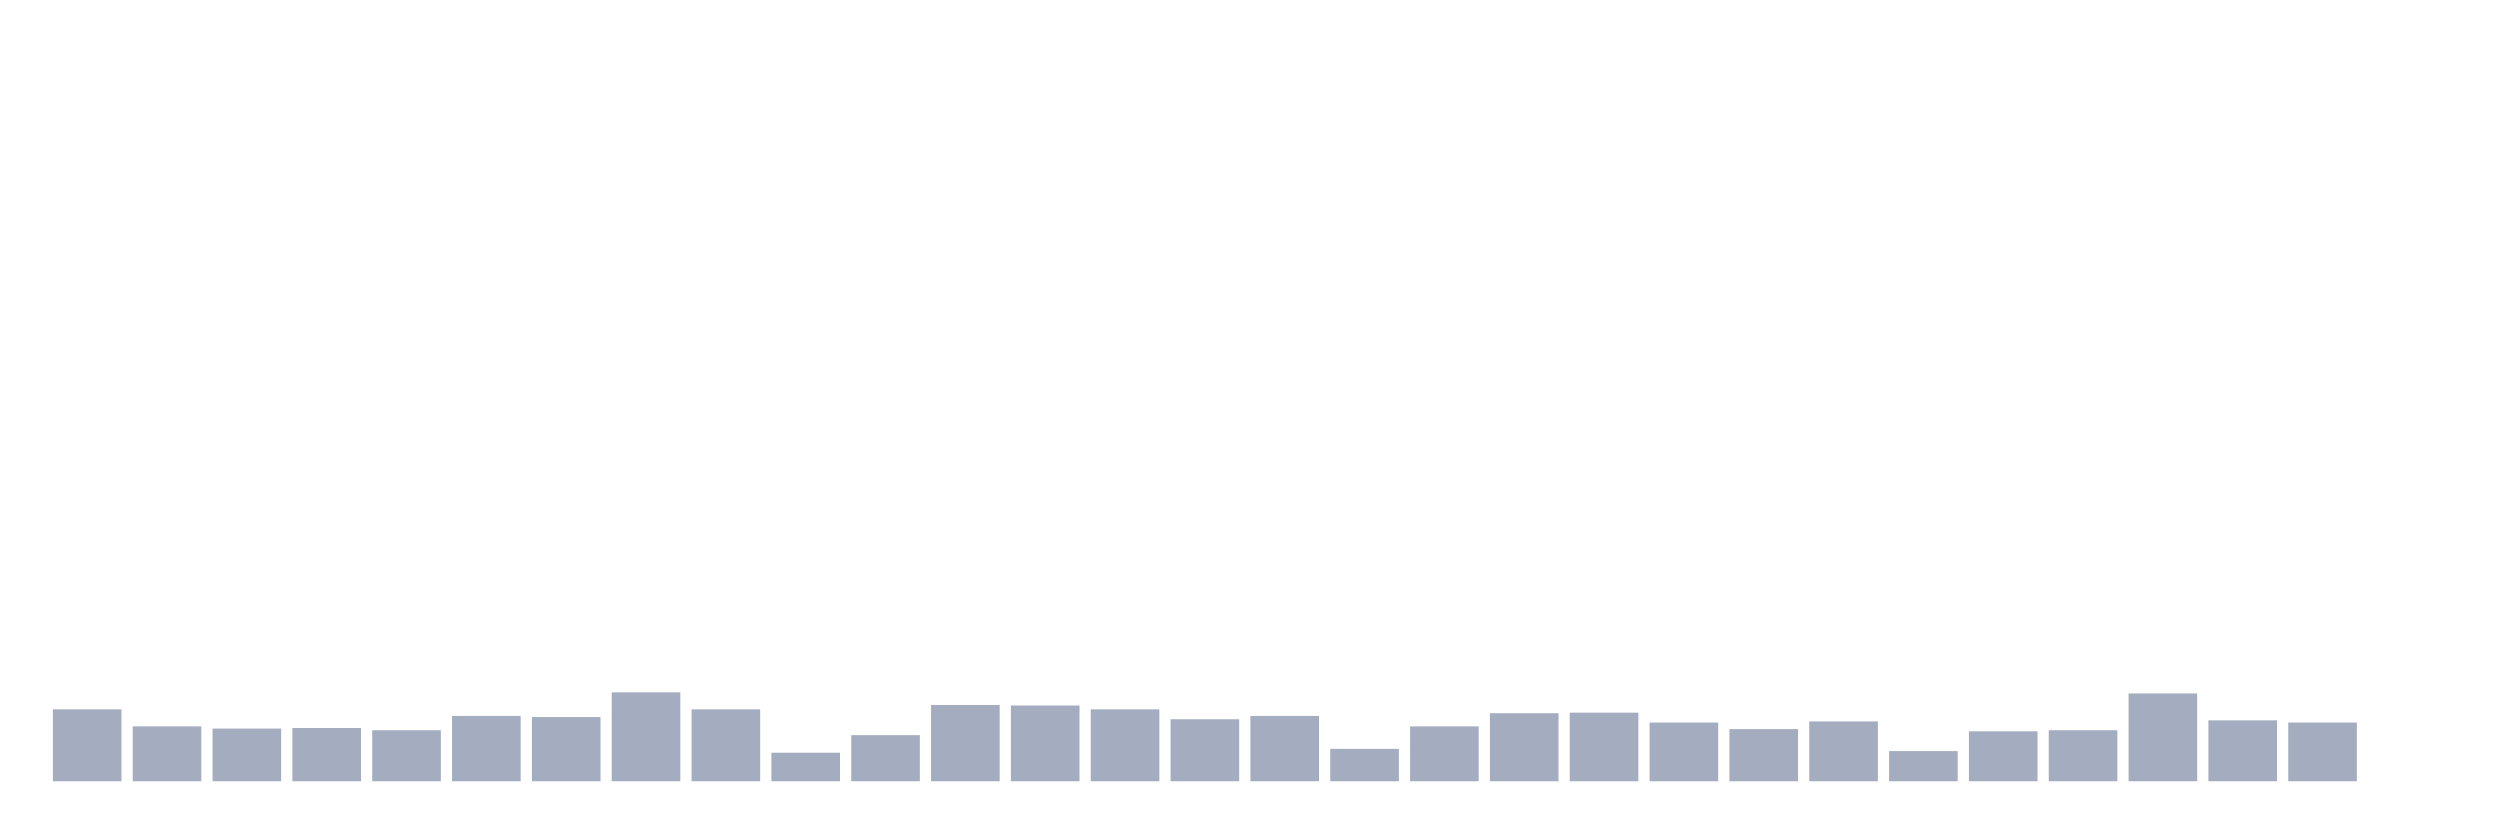
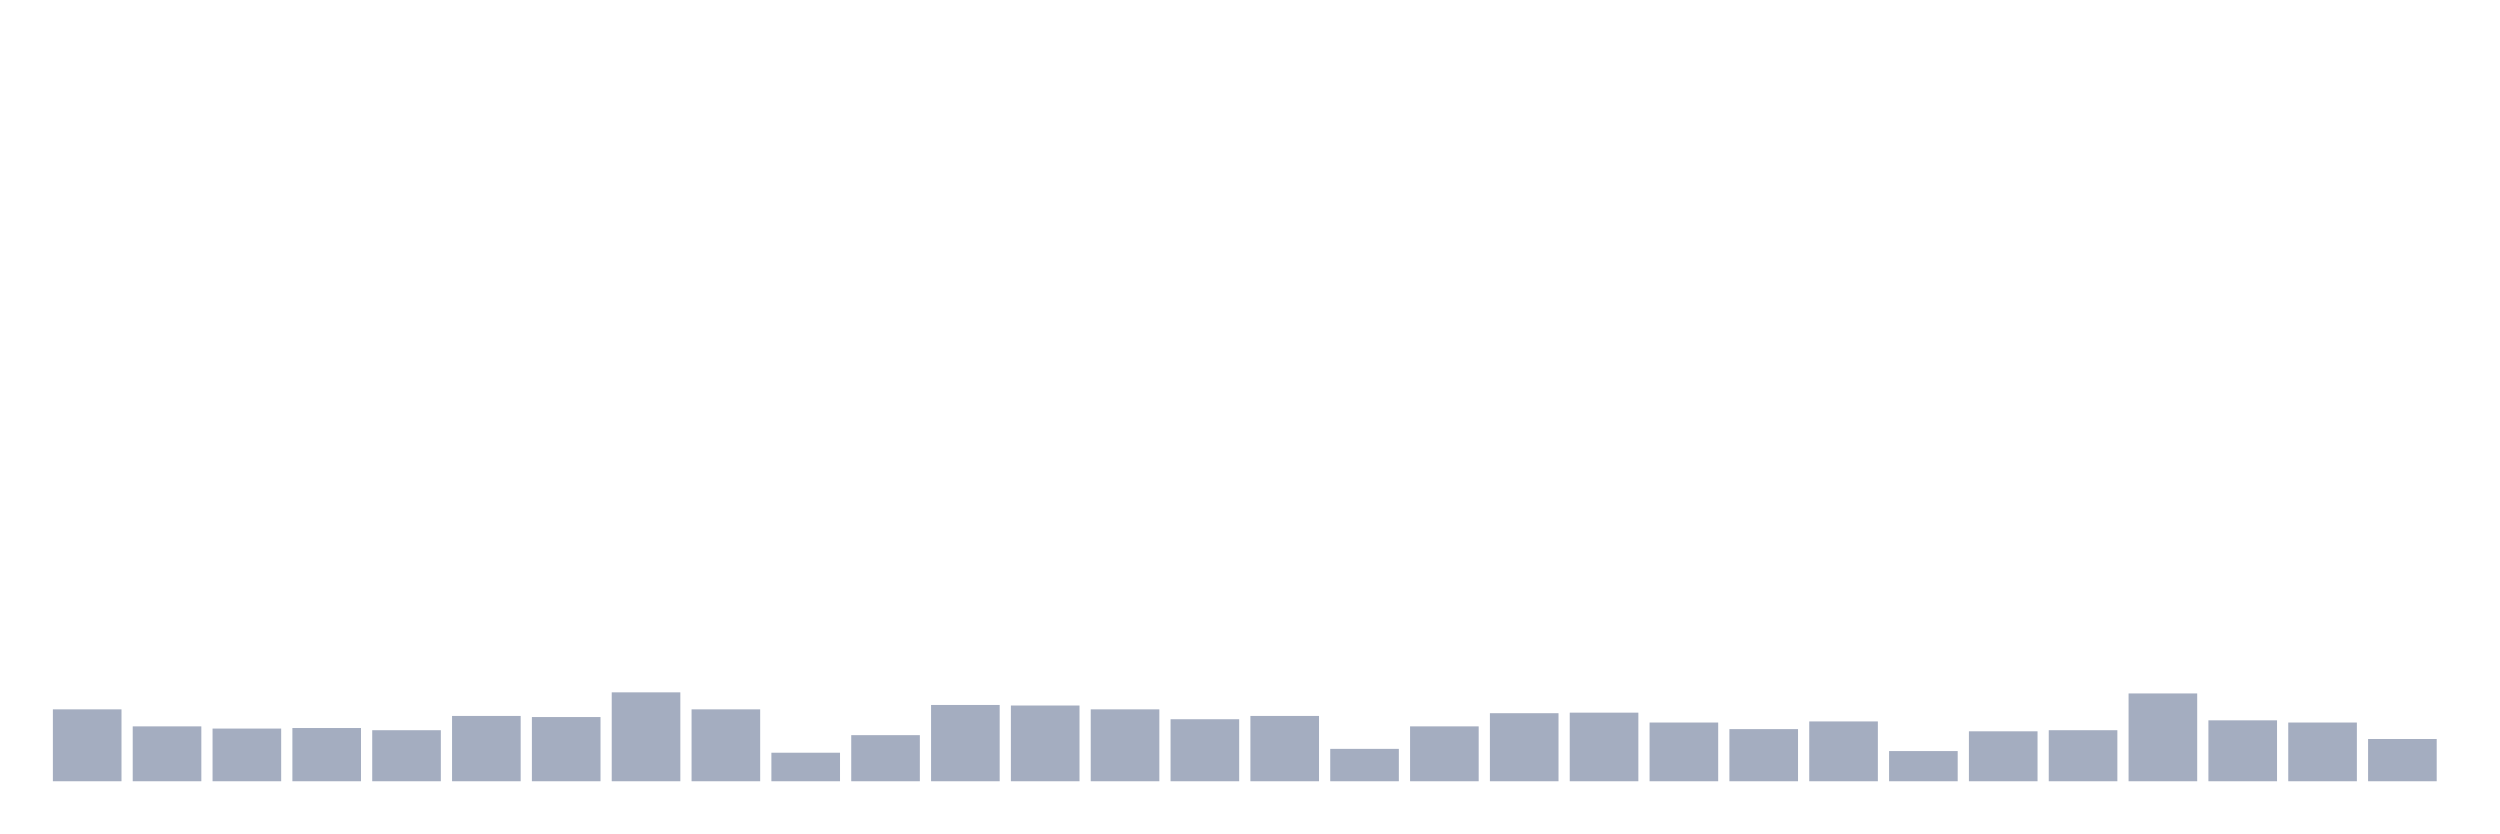
<svg xmlns="http://www.w3.org/2000/svg" viewBox="0 0 480 160">
  <g transform="translate(10,10)">
    <rect class="bar" x="0.153" width="13.175" y="126.197" height="13.803" fill="rgb(164,173,192)" />
    <rect class="bar" x="15.482" width="13.175" y="129.463" height="10.537" fill="rgb(164,173,192)" />
    <rect class="bar" x="30.81" width="13.175" y="129.885" height="10.115" fill="rgb(164,173,192)" />
    <rect class="bar" x="46.138" width="13.175" y="129.779" height="10.221" fill="rgb(164,173,192)" />
    <rect class="bar" x="61.466" width="13.175" y="130.201" height="9.799" fill="rgb(164,173,192)" />
    <rect class="bar" x="76.794" width="13.175" y="127.461" height="12.539" fill="rgb(164,173,192)" />
    <rect class="bar" x="92.123" width="13.175" y="127.672" height="12.328" fill="rgb(164,173,192)" />
    <rect class="bar" x="107.451" width="13.175" y="122.93" height="17.07" fill="rgb(164,173,192)" />
    <rect class="bar" x="122.779" width="13.175" y="126.197" height="13.803" fill="rgb(164,173,192)" />
    <rect class="bar" x="138.107" width="13.175" y="134.521" height="5.479" fill="rgb(164,173,192)" />
    <rect class="bar" x="153.436" width="13.175" y="131.149" height="8.851" fill="rgb(164,173,192)" />
    <rect class="bar" x="168.764" width="13.175" y="125.354" height="14.646" fill="rgb(164,173,192)" />
    <rect class="bar" x="184.092" width="13.175" y="125.459" height="14.541" fill="rgb(164,173,192)" />
    <rect class="bar" x="199.42" width="13.175" y="126.197" height="13.803" fill="rgb(164,173,192)" />
    <rect class="bar" x="214.748" width="13.175" y="128.093" height="11.907" fill="rgb(164,173,192)" />
    <rect class="bar" x="230.077" width="13.175" y="127.461" height="12.539" fill="rgb(164,173,192)" />
    <rect class="bar" x="245.405" width="13.175" y="133.783" height="6.217" fill="rgb(164,173,192)" />
    <rect class="bar" x="260.733" width="13.175" y="129.463" height="10.537" fill="rgb(164,173,192)" />
    <rect class="bar" x="276.061" width="13.175" y="126.934" height="13.066" fill="rgb(164,173,192)" />
    <rect class="bar" x="291.39" width="13.175" y="126.829" height="13.171" fill="rgb(164,173,192)" />
    <rect class="bar" x="306.718" width="13.175" y="128.726" height="11.274" fill="rgb(164,173,192)" />
    <rect class="bar" x="322.046" width="13.175" y="129.99" height="10.01" fill="rgb(164,173,192)" />
    <rect class="bar" x="337.374" width="13.175" y="128.515" height="11.485" fill="rgb(164,173,192)" />
    <rect class="bar" x="352.702" width="13.175" y="134.205" height="5.795" fill="rgb(164,173,192)" />
    <rect class="bar" x="368.031" width="13.175" y="130.411" height="9.589" fill="rgb(164,173,192)" />
    <rect class="bar" x="383.359" width="13.175" y="130.201" height="9.799" fill="rgb(164,173,192)" />
    <rect class="bar" x="398.687" width="13.175" y="123.141" height="16.859" fill="rgb(164,173,192)" />
    <rect class="bar" x="414.015" width="13.175" y="128.304" height="11.696" fill="rgb(164,173,192)" />
    <rect class="bar" x="429.344" width="13.175" y="128.726" height="11.274" fill="rgb(164,173,192)" />
-     <rect class="bar" x="444.672" width="13.175" y="140" height="0" fill="rgb(164,173,192)" />
+     <rect class="bar" x="444.672" width="13.175" y="131.887" height="8.113" fill="rgb(164,173,192)" />
  </g>
</svg>
